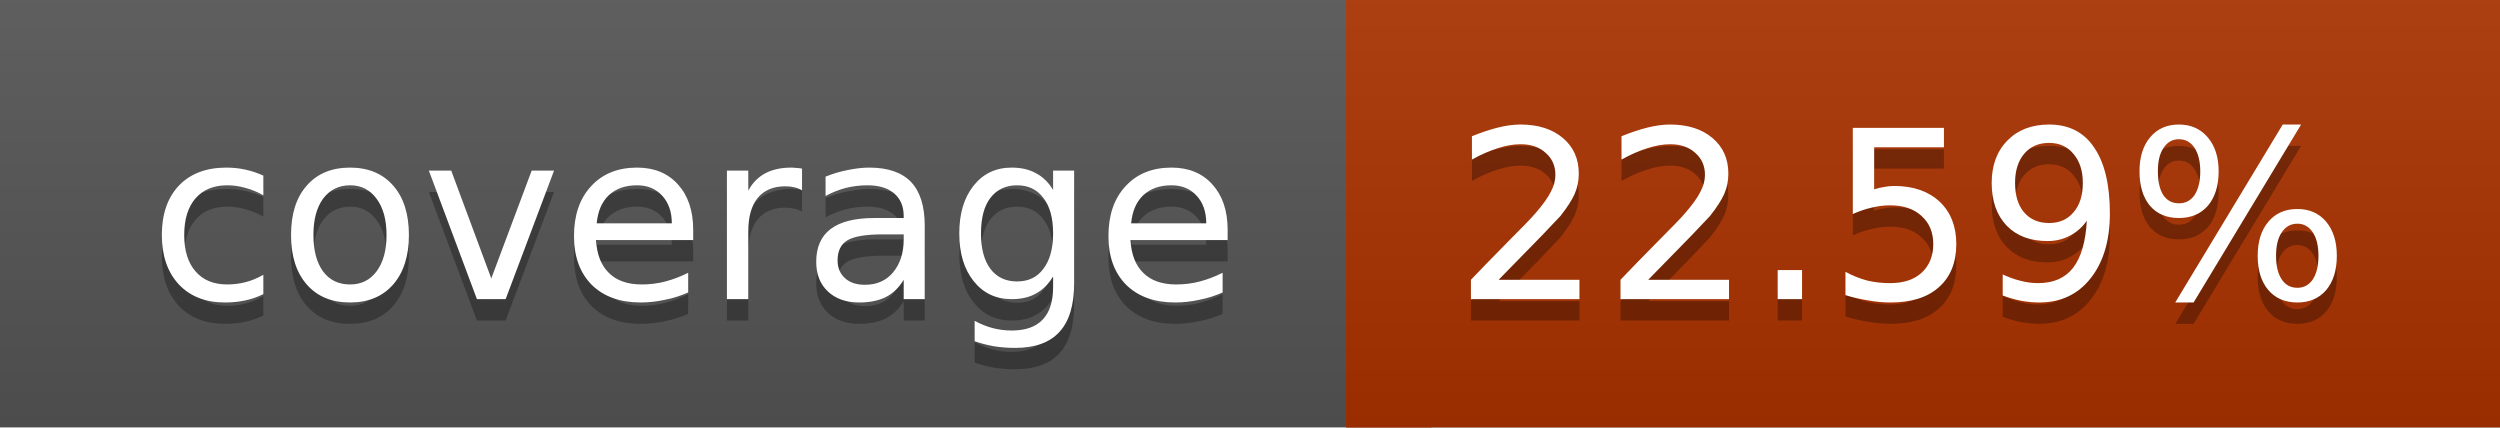
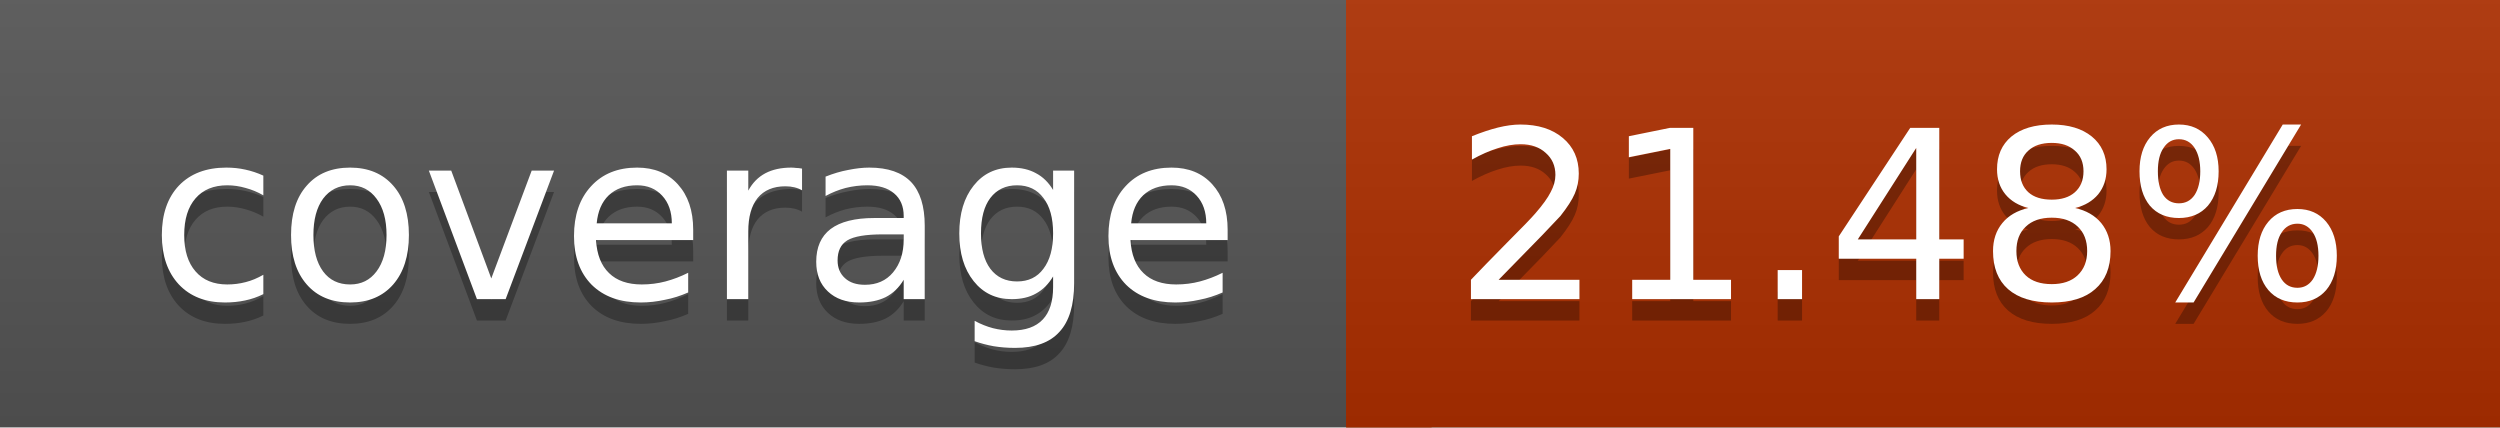
<svg xmlns="http://www.w3.org/2000/svg" width="117" height="20">
  <linearGradient id="a" x2="0" y2="100%">
    <stop offset="0" stop-color="#bbb" stop-opacity=".1" />
    <stop offset="1" stop-opacity=".1" />
  </linearGradient>
  <rect rx="0" width="117" height="20" fill="#555" />
-   <rect rx="0" x="63" width="54" height="20" fill="#ab3200" />
-   <path fill="#ab3200" d="M63 0h4v20h-4z" />
+   <rect rx="0" x="63" width="54" height="20" fill="#ae2f00" />
+   <path fill="#ae2f00" d="M63 0h4v20h-4z" />
  <rect rx="0" width="117" height="20" fill="url(#a)" />
  <g fill="#fff" text-anchor="middle" font-family="DejaVu Sans,Verdana,Geneva,sans-serif" font-size="11">
    <text x="32.5" y="15" fill="#010101" fill-opacity=".3">coverage</text>
    <text x="32.5" y="14">coverage</text>
-     <text x="89" y="15" fill="#010101" fill-opacity=".3">22.59%</text>
-     <text x="89" y="14">22.59%</text>
+     <text x="89" y="15" fill="#010101" fill-opacity=".3">21.48%</text>
+     <text x="89" y="14">21.48%</text>
  </g>
</svg>
